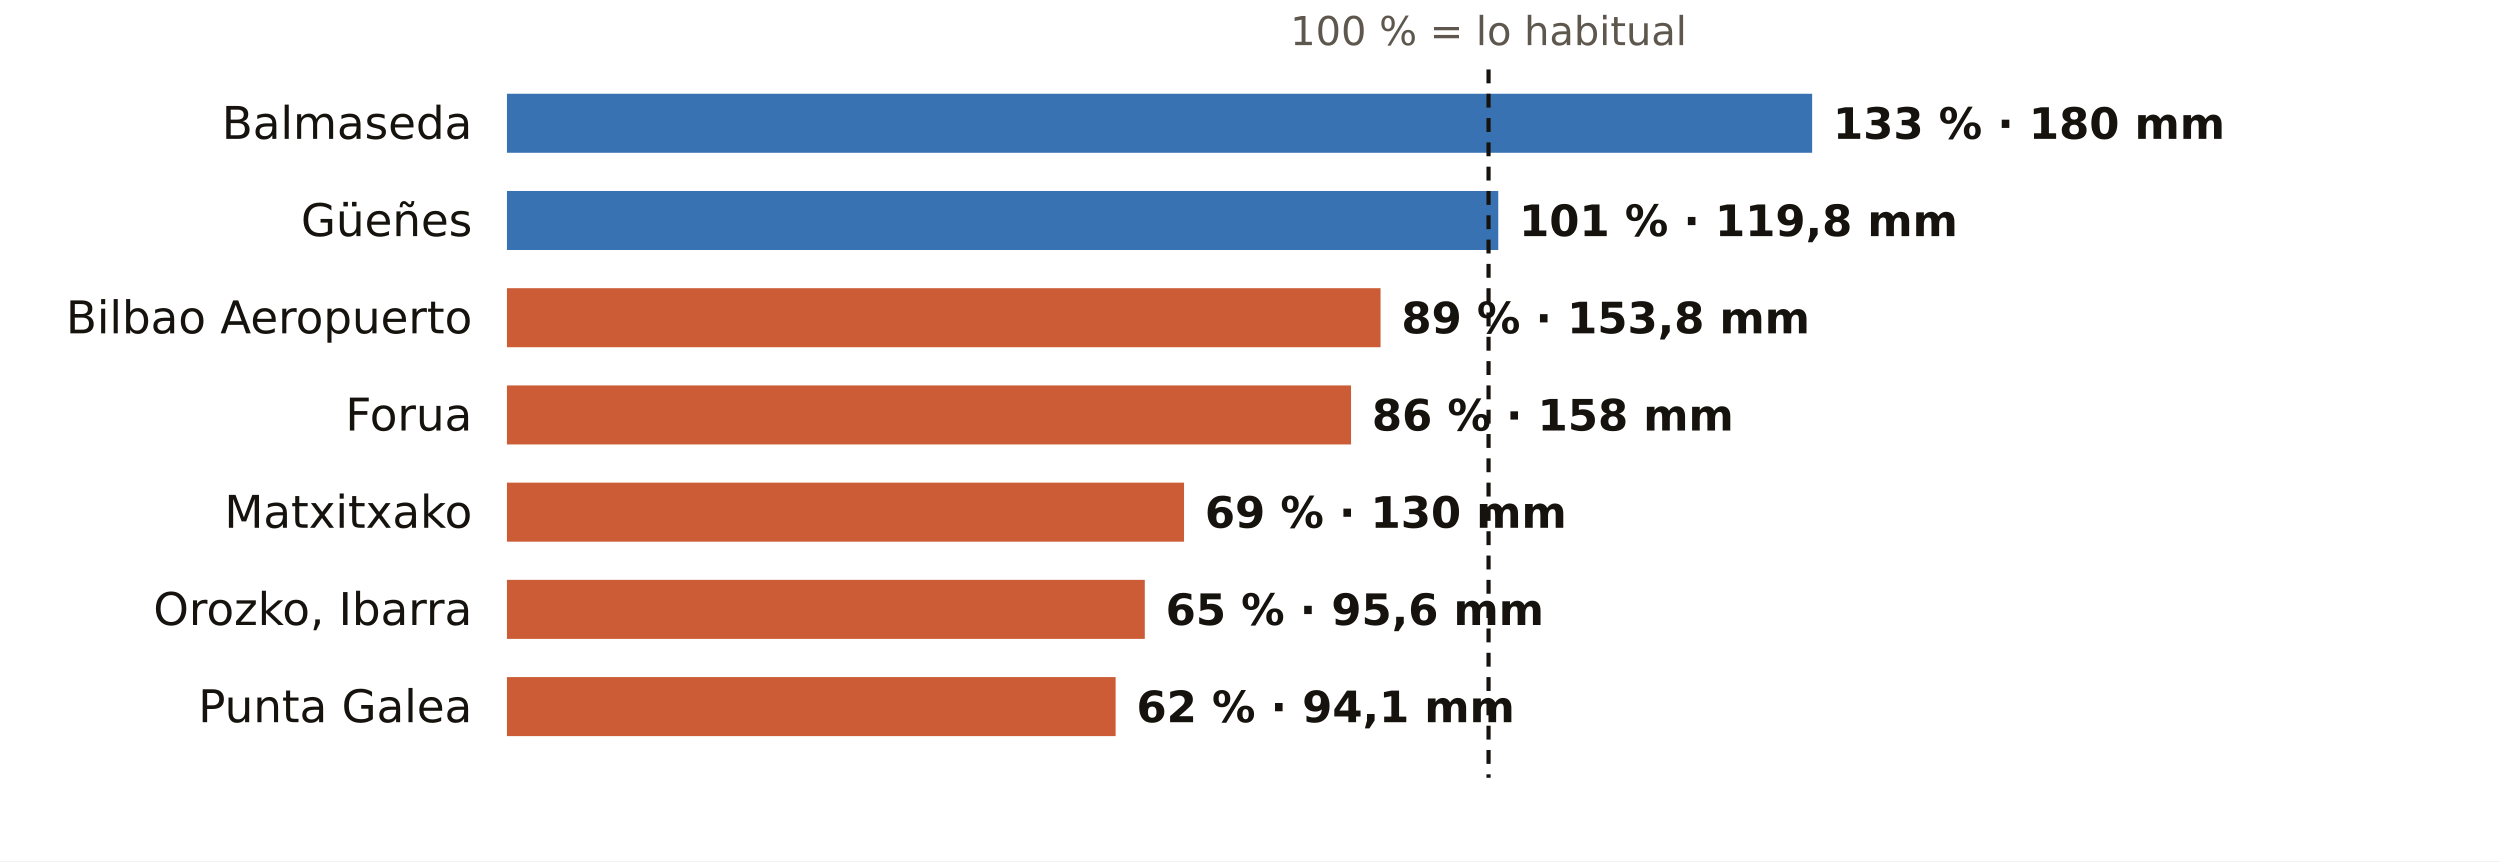
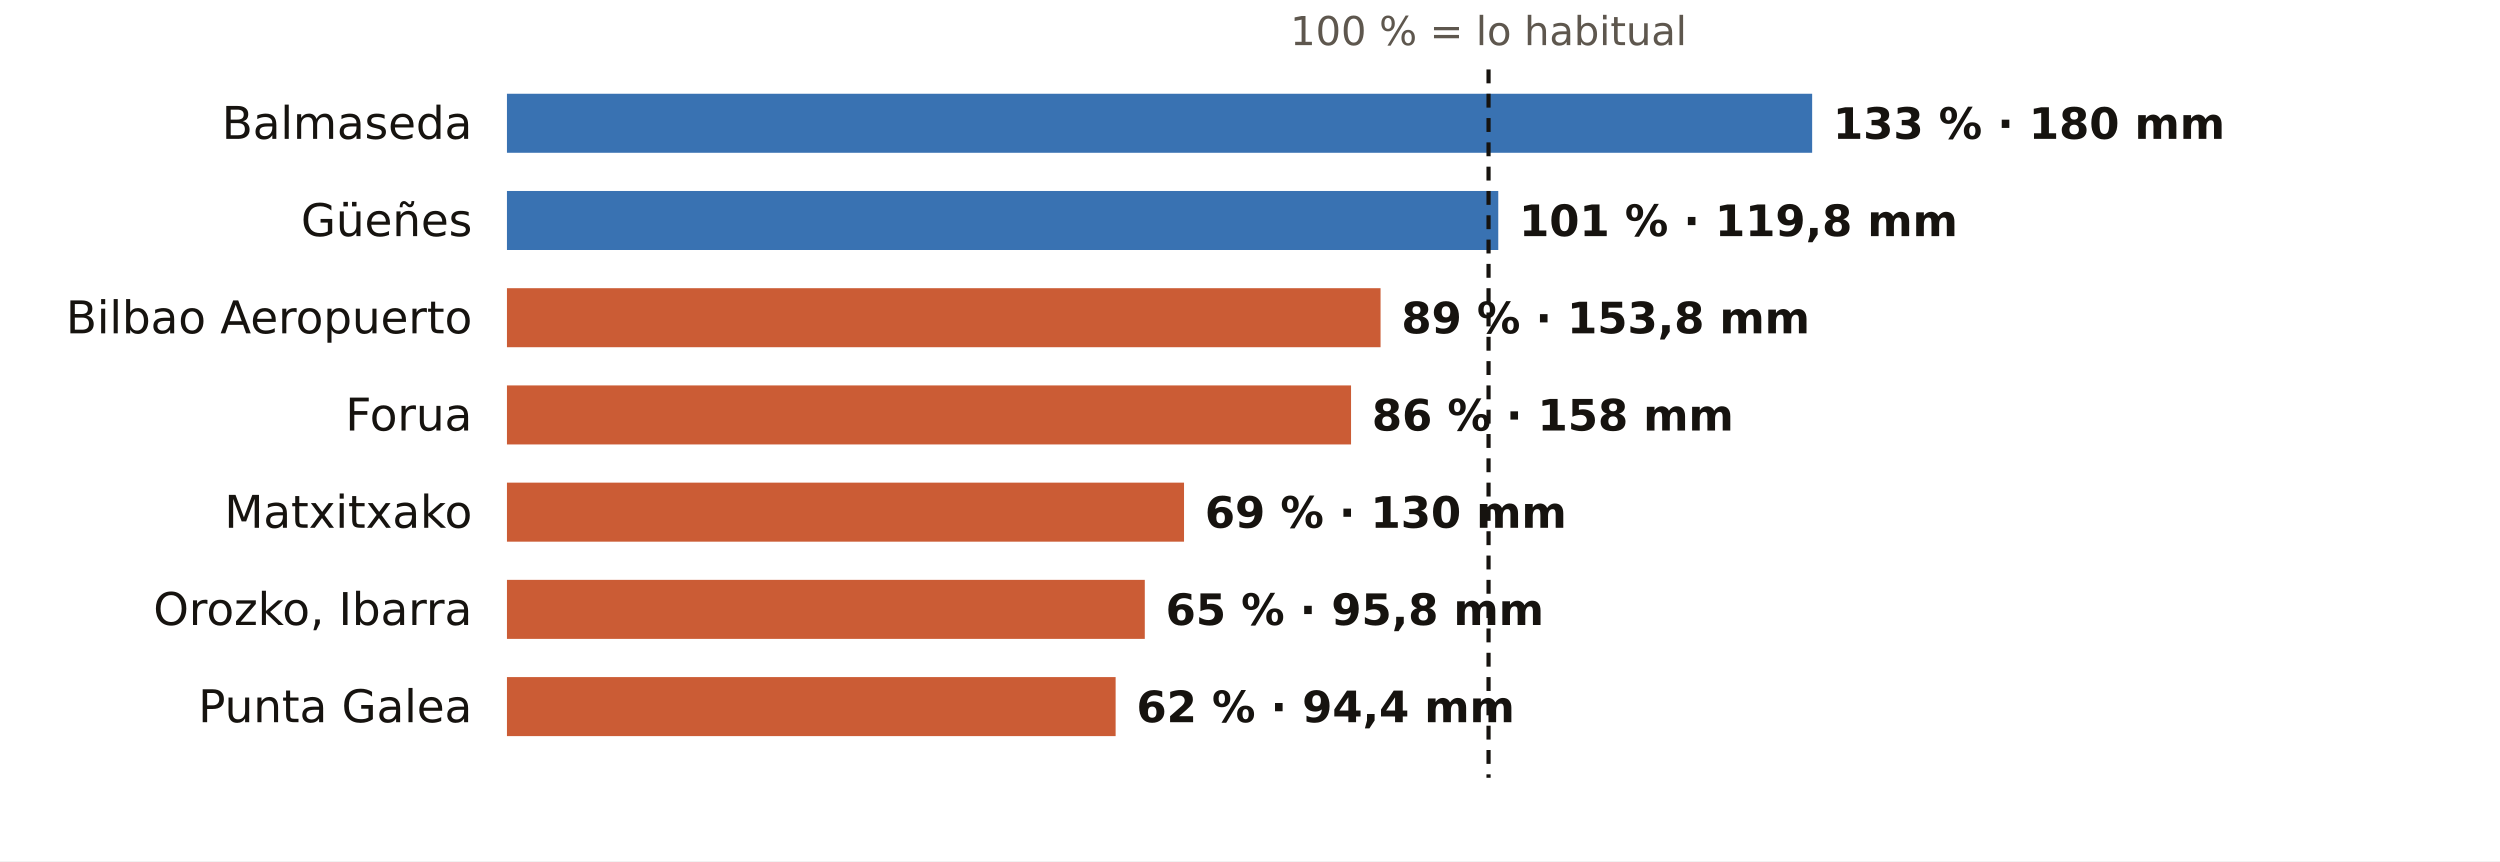
<svg xmlns="http://www.w3.org/2000/svg" viewBox="0 0 720 248" width="720" height="248" role="img" aria-label="El otoño en los pluviómetros de AEMET de Bizkaia: % de lo habitual">
  <rect width="720" height="248" fill="#FFFFFF" />
  <text x="428.7" y="13.0" font-size="11.5" fill="#5E574E" text-anchor="middle" font-weight="400" font-family="Public Sans, DejaVu Sans, Arial, sans-serif">100 % = lo habitual</text>
  <text x="136.0" y="40.0" font-size="13" fill="#16130F" text-anchor="end" font-weight="500" font-family="Public Sans, DejaVu Sans, Arial, sans-serif">Balmaseda</text>
  <rect x="146" y="27" width="375.9" height="17" fill="#1F5FA8" opacity="0.88" />
  <text x="527.9" y="40.0" font-size="12.5" fill="#16130F" text-anchor="start" font-weight="600" font-family="Public Sans, DejaVu Sans, Arial, sans-serif">133 % · 180 mm</text>
  <text x="136.0" y="68.0" font-size="13" fill="#16130F" text-anchor="end" font-weight="500" font-family="Public Sans, DejaVu Sans, Arial, sans-serif">Güeñes</text>
  <rect x="146" y="55" width="285.5" height="17" fill="#1F5FA8" opacity="0.88" />
  <text x="437.5" y="68.0" font-size="12.5" fill="#16130F" text-anchor="start" font-weight="600" font-family="Public Sans, DejaVu Sans, Arial, sans-serif">101 % · 119,8 mm</text>
  <text x="136.0" y="96.0" font-size="13" fill="#16130F" text-anchor="end" font-weight="500" font-family="Public Sans, DejaVu Sans, Arial, sans-serif">Bilbao Aeropuerto</text>
  <rect x="146" y="83" width="251.6" height="17" fill="#C4461A" opacity="0.88" />
  <text x="403.6" y="96.0" font-size="12.5" fill="#16130F" text-anchor="start" font-weight="600" font-family="Public Sans, DejaVu Sans, Arial, sans-serif">89 % · 153,8 mm</text>
  <text x="136.0" y="124.0" font-size="13" fill="#16130F" text-anchor="end" font-weight="500" font-family="Public Sans, DejaVu Sans, Arial, sans-serif">Forua</text>
  <rect x="146" y="111" width="243.1" height="17" fill="#C4461A" opacity="0.88" />
  <text x="395.1" y="124.0" font-size="12.5" fill="#16130F" text-anchor="start" font-weight="600" font-family="Public Sans, DejaVu Sans, Arial, sans-serif">86 % · 158 mm</text>
  <text x="136.0" y="152.0" font-size="13" fill="#16130F" text-anchor="end" font-weight="500" font-family="Public Sans, DejaVu Sans, Arial, sans-serif">Matxitxako</text>
  <rect x="146" y="139" width="195.0" height="17" fill="#C4461A" opacity="0.88" />
  <text x="347.0" y="152.0" font-size="12.5" fill="#16130F" text-anchor="start" font-weight="600" font-family="Public Sans, DejaVu Sans, Arial, sans-serif">69 % · 130 mm</text>
  <text x="136.0" y="180.0" font-size="13" fill="#16130F" text-anchor="end" font-weight="500" font-family="Public Sans, DejaVu Sans, Arial, sans-serif">Orozko, Ibarra</text>
  <rect x="146" y="167" width="183.7" height="17" fill="#C4461A" opacity="0.88" />
-   <text x="335.7" y="180.0" font-size="12.5" fill="#16130F" text-anchor="start" font-weight="600" font-family="Public Sans, DejaVu Sans, Arial, sans-serif">65 % · 95,6 mm</text>
+   <text x="335.7" y="180.0" font-size="12.5" fill="#16130F" text-anchor="start" font-weight="600" font-family="Public Sans, DejaVu Sans, Arial, sans-serif">65 % · 95,8 mm</text>
  <text x="136.0" y="208.0" font-size="13" fill="#16130F" text-anchor="end" font-weight="500" font-family="Public Sans, DejaVu Sans, Arial, sans-serif">Punta Galea</text>
  <rect x="146" y="195" width="175.3" height="17" fill="#C4461A" opacity="0.88" />
-   <text x="327.3" y="208.0" font-size="12.5" fill="#16130F" text-anchor="start" font-weight="600" font-family="Public Sans, DejaVu Sans, Arial, sans-serif">62 % · 94,1 mm</text>
+   <text x="327.3" y="208.0" font-size="12.5" fill="#16130F" text-anchor="start" font-weight="600" font-family="Public Sans, DejaVu Sans, Arial, sans-serif">62 % · 94,4 mm</text>
  <line x1="428.7" x2="428.7" y1="20" y2="224" stroke="#16130F" stroke-width="1.2" stroke-dasharray="4 3" />
</svg>
